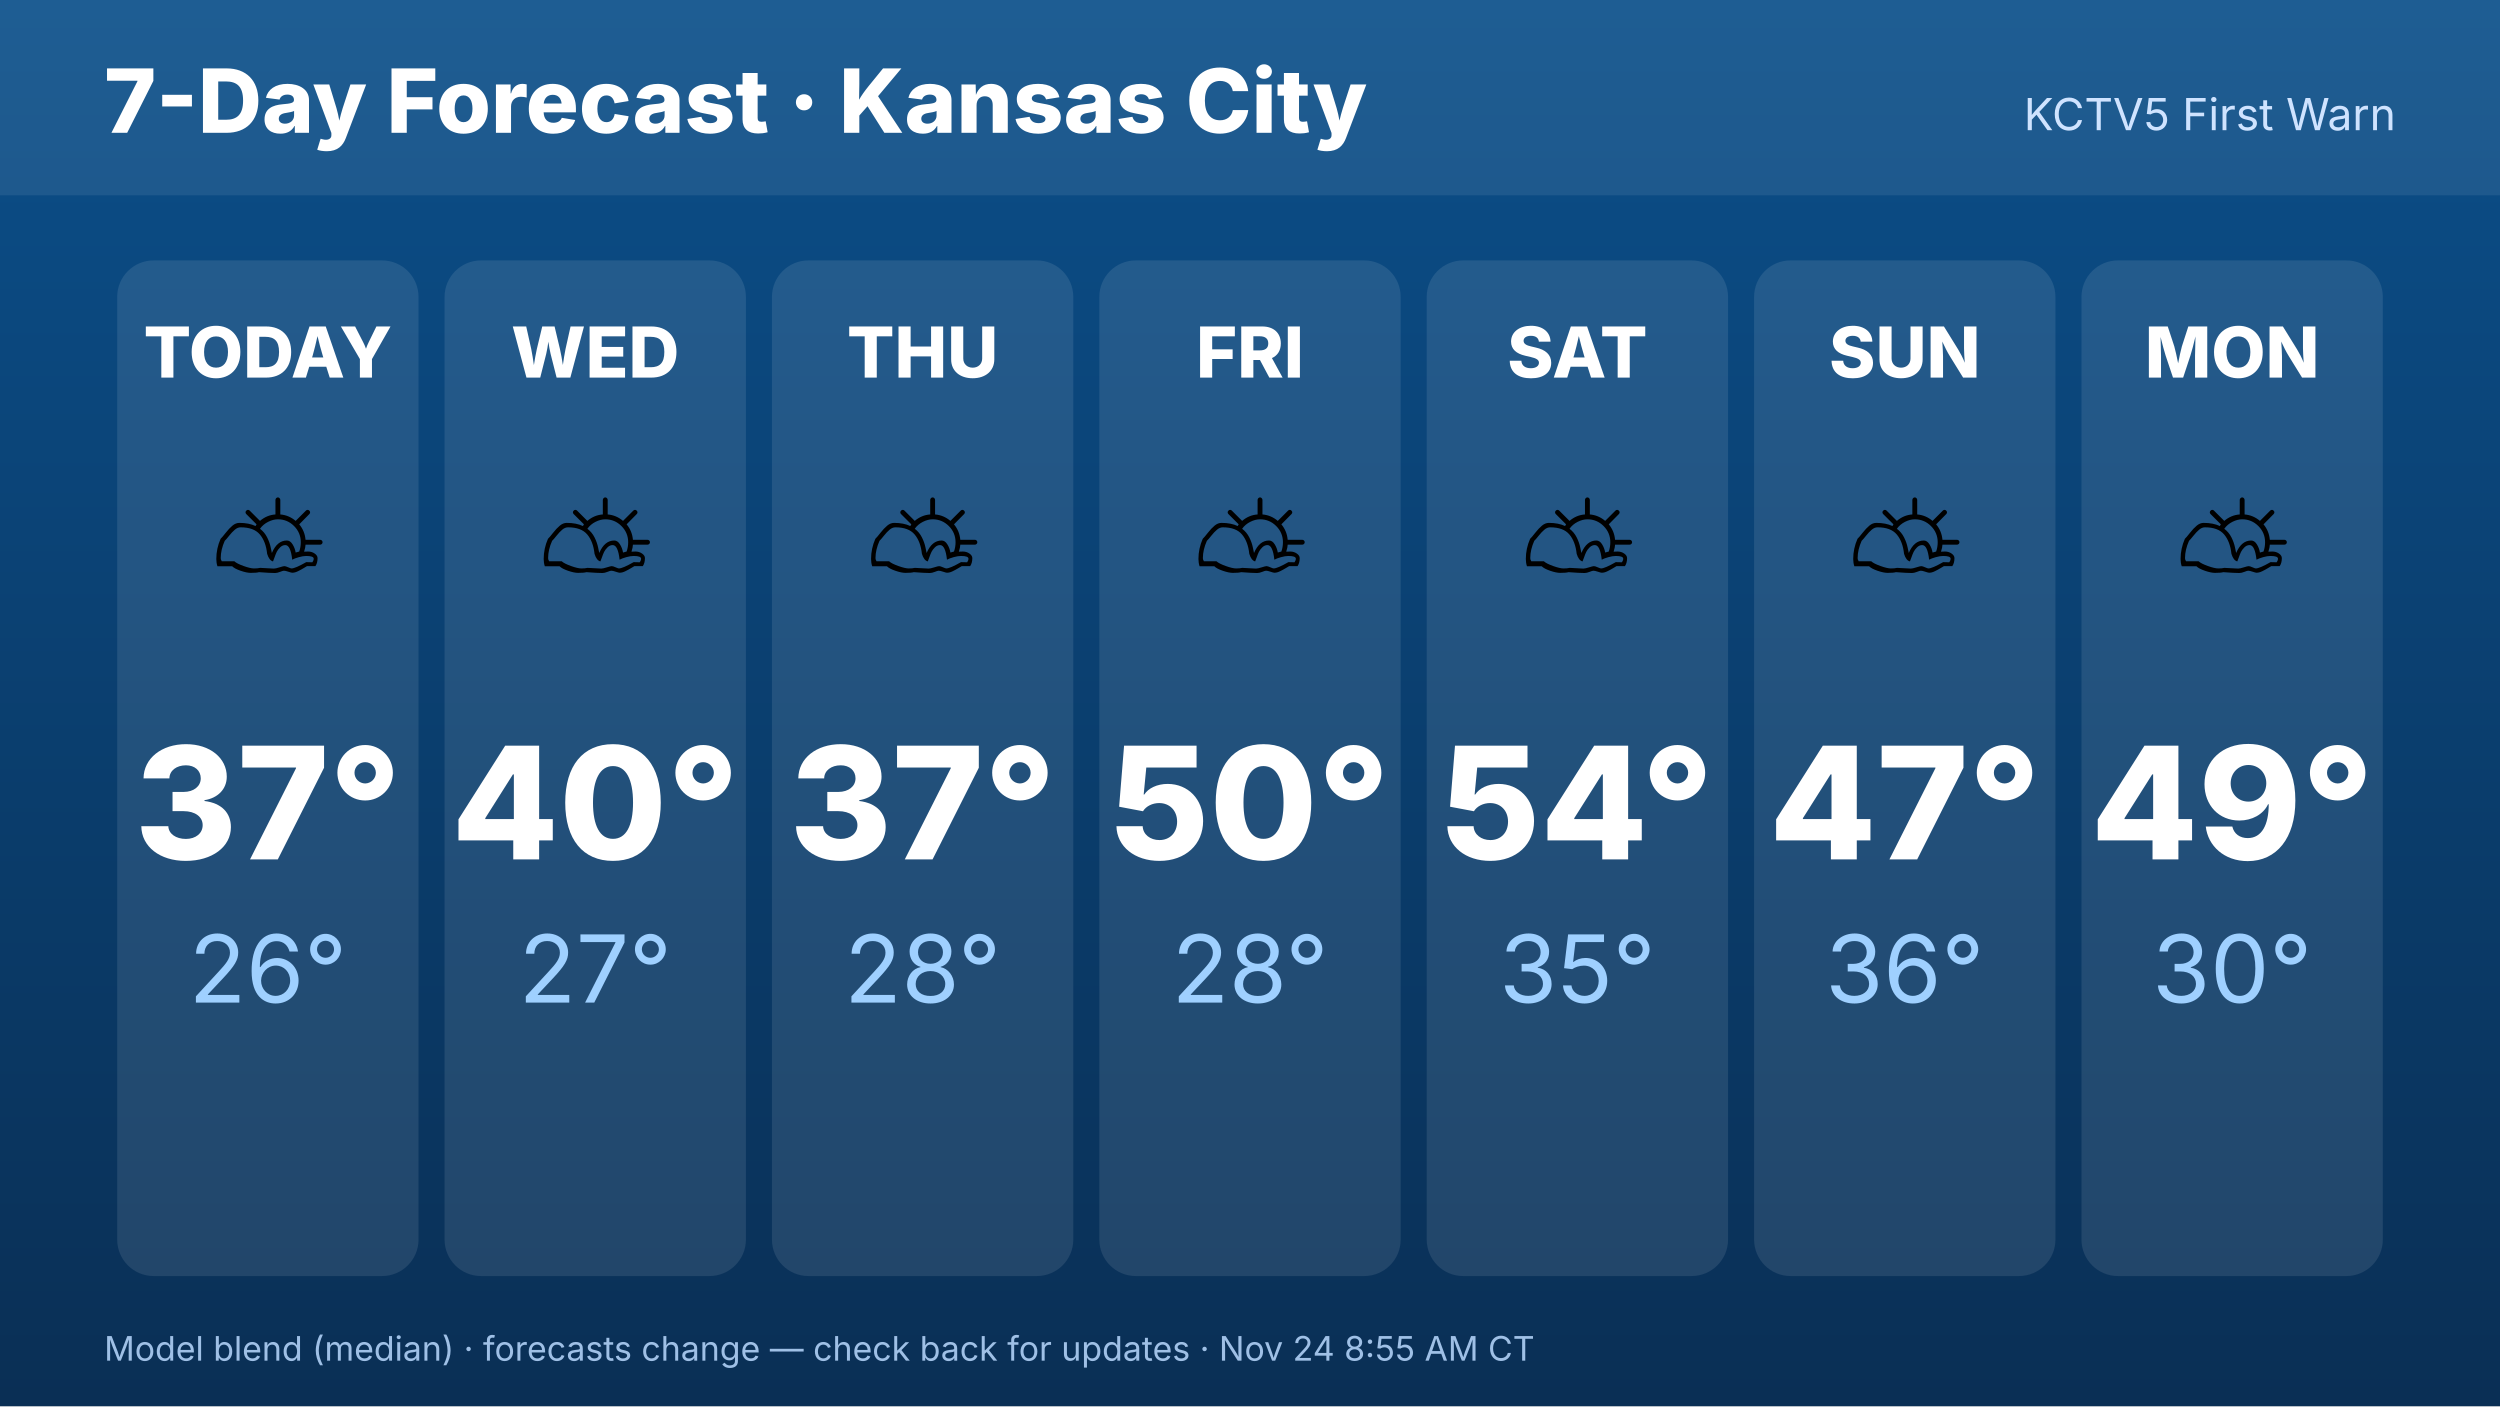
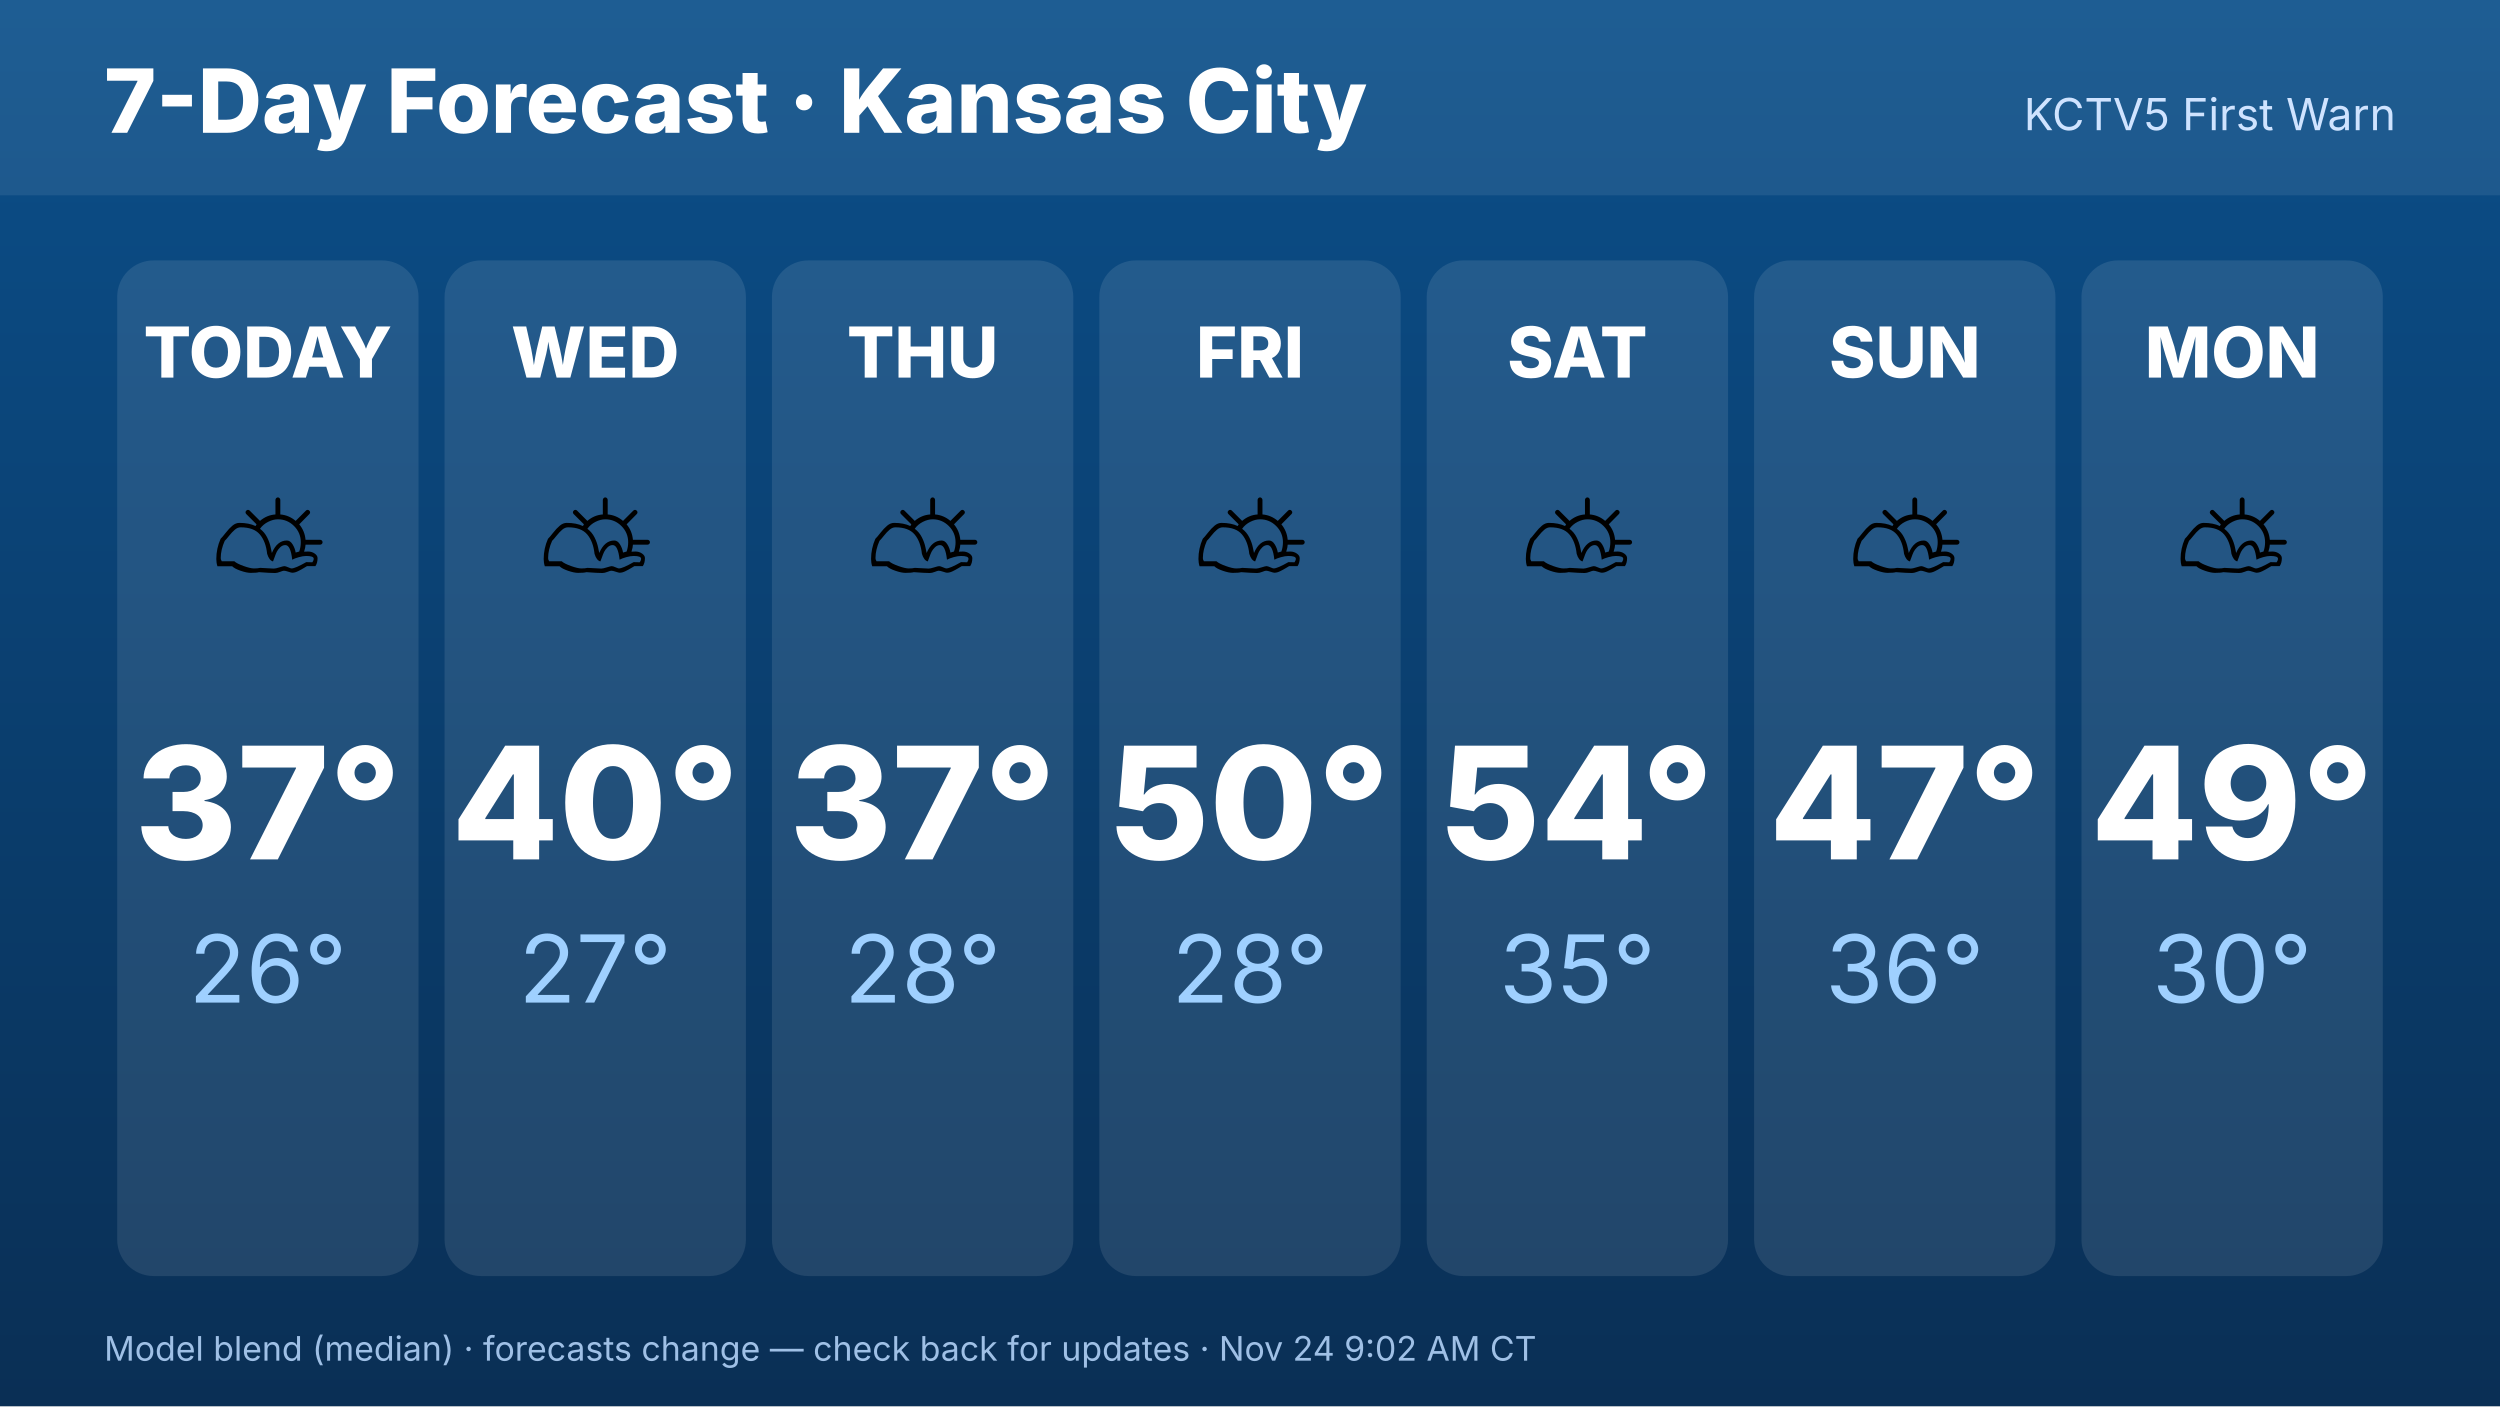
<svg xmlns="http://www.w3.org/2000/svg" width="1920" height="1080" viewBox="0 0 1920 1080" font-family="Inter,Helvetica,Arial,sans-serif">
  <defs>
    <linearGradient id="bg" x1="0" y1="0" x2="0" y2="1">
      <stop offset="0" stop-color="#0b4f8a" />
      <stop offset="1" stop-color="#0a2f55" />
    </linearGradient>
  </defs>
  <rect width="1920" height="1080" fill="url(#bg)" />
  <rect x="0" y="0" width="1920" height="150" fill="#ffffff" opacity=".08" />
  <text x="80" y="102" font-size="68" font-weight="800" fill="#fff">7-Day Forecast · Kansas City</text>
  <text x="1840" y="100" font-size="34" fill="#cfe3ff" text-anchor="end">KCTV5 First Warn</text>
  <rect x="90.0" y="200" width="231.429" height="780" rx="28" fill="#fff" opacity=".1" />
  <text x="205.714" y="290" font-size="54" font-weight="800" fill="#fff" text-anchor="middle">TODAY</text>
  <text x="205.714" y="470" font-size="110" text-anchor="middle">⛅</text>
  <text x="205.714" y="660" font-size="120" font-weight="800" fill="#fff" text-anchor="middle">37°</text>
  <text x="205.714" y="770" font-size="72" fill="#9fd0ff" text-anchor="middle">26°</text>
  <rect x="341.429" y="200" width="231.429" height="780" rx="28" fill="#fff" opacity=".1" />
  <text x="457.143" y="290" font-size="54" font-weight="800" fill="#fff" text-anchor="middle">WED</text>
  <text x="457.143" y="470" font-size="110" text-anchor="middle">⛅</text>
  <text x="457.143" y="660" font-size="120" font-weight="800" fill="#fff" text-anchor="middle">40°</text>
  <text x="457.143" y="770" font-size="72" fill="#9fd0ff" text-anchor="middle">27°</text>
  <rect x="592.857" y="200" width="231.429" height="780" rx="28" fill="#fff" opacity=".1" />
  <text x="708.571" y="290" font-size="54" font-weight="800" fill="#fff" text-anchor="middle">THU</text>
  <text x="708.571" y="470" font-size="110" text-anchor="middle">⛅</text>
  <text x="708.571" y="660" font-size="120" font-weight="800" fill="#fff" text-anchor="middle">37°</text>
  <text x="708.571" y="770" font-size="72" fill="#9fd0ff" text-anchor="middle">28°</text>
  <rect x="844.286" y="200" width="231.429" height="780" rx="28" fill="#fff" opacity=".1" />
  <text x="960" y="290" font-size="54" font-weight="800" fill="#fff" text-anchor="middle">FRI</text>
  <text x="960" y="470" font-size="110" text-anchor="middle">⛅</text>
  <text x="960" y="660" font-size="120" font-weight="800" fill="#fff" text-anchor="middle">50°</text>
  <text x="960" y="770" font-size="72" fill="#9fd0ff" text-anchor="middle">28°</text>
  <rect x="1095.714" y="200" width="231.429" height="780" rx="28" fill="#fff" opacity=".1" />
  <text x="1211.429" y="290" font-size="54" font-weight="800" fill="#fff" text-anchor="middle">SAT</text>
  <text x="1211.429" y="470" font-size="110" text-anchor="middle">⛅</text>
  <text x="1211.429" y="660" font-size="120" font-weight="800" fill="#fff" text-anchor="middle">54°</text>
  <text x="1211.429" y="770" font-size="72" fill="#9fd0ff" text-anchor="middle">35°</text>
  <rect x="1347.143" y="200" width="231.429" height="780" rx="28" fill="#fff" opacity=".1" />
  <text x="1462.857" y="290" font-size="54" font-weight="800" fill="#fff" text-anchor="middle">SUN</text>
  <text x="1462.857" y="470" font-size="110" text-anchor="middle">⛅</text>
  <text x="1462.857" y="660" font-size="120" font-weight="800" fill="#fff" text-anchor="middle">47°</text>
  <text x="1462.857" y="770" font-size="72" fill="#9fd0ff" text-anchor="middle">36°</text>
  <rect x="1598.571" y="200" width="231.429" height="780" rx="28" fill="#fff" opacity=".1" />
  <text x="1714.286" y="290" font-size="54" font-weight="800" fill="#fff" text-anchor="middle">MON</text>
  <text x="1714.286" y="470" font-size="110" text-anchor="middle">⛅</text>
  <text x="1714.286" y="660" font-size="120" font-weight="800" fill="#fff" text-anchor="middle">49°</text>
  <text x="1714.286" y="770" font-size="72" fill="#9fd0ff" text-anchor="middle">30°</text>
-   <text x="80" y="1045" font-size="26" fill="#9fc0e6">Model blend (median) · forecasts change — check back for updates · Nov 24 8:55 AM CT</text>
+   <text x="80" y="1045" font-size="26" fill="#9fc0e6">Model blend (median) · forecasts change — check back for updates · Nov 24 9:02 AM CT</text>
</svg>
